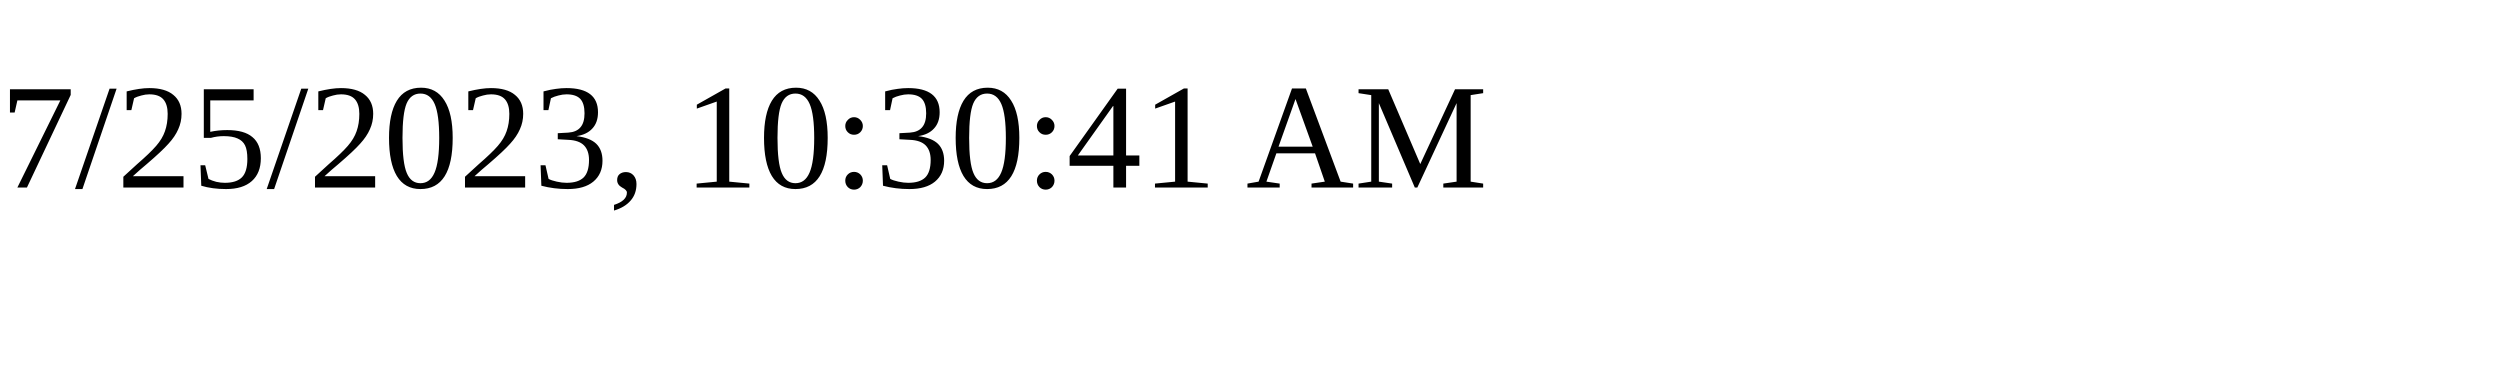
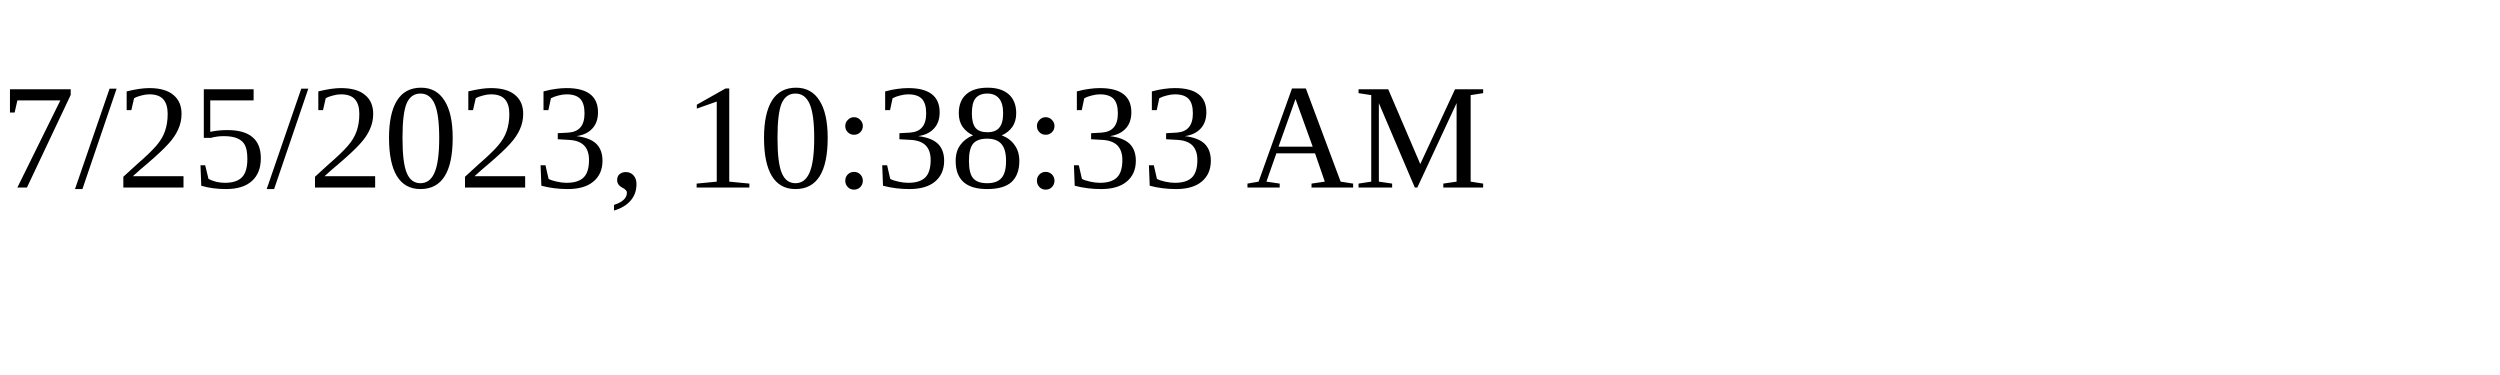
<svg xmlns="http://www.w3.org/2000/svg" height="30" width="200">
-   <text x="0" y="15">7/25/2023, 10:30:41 AM</text>
+   <text x="0" y="15">7/25/2023, 10:38:33 AM</text>
</svg>
